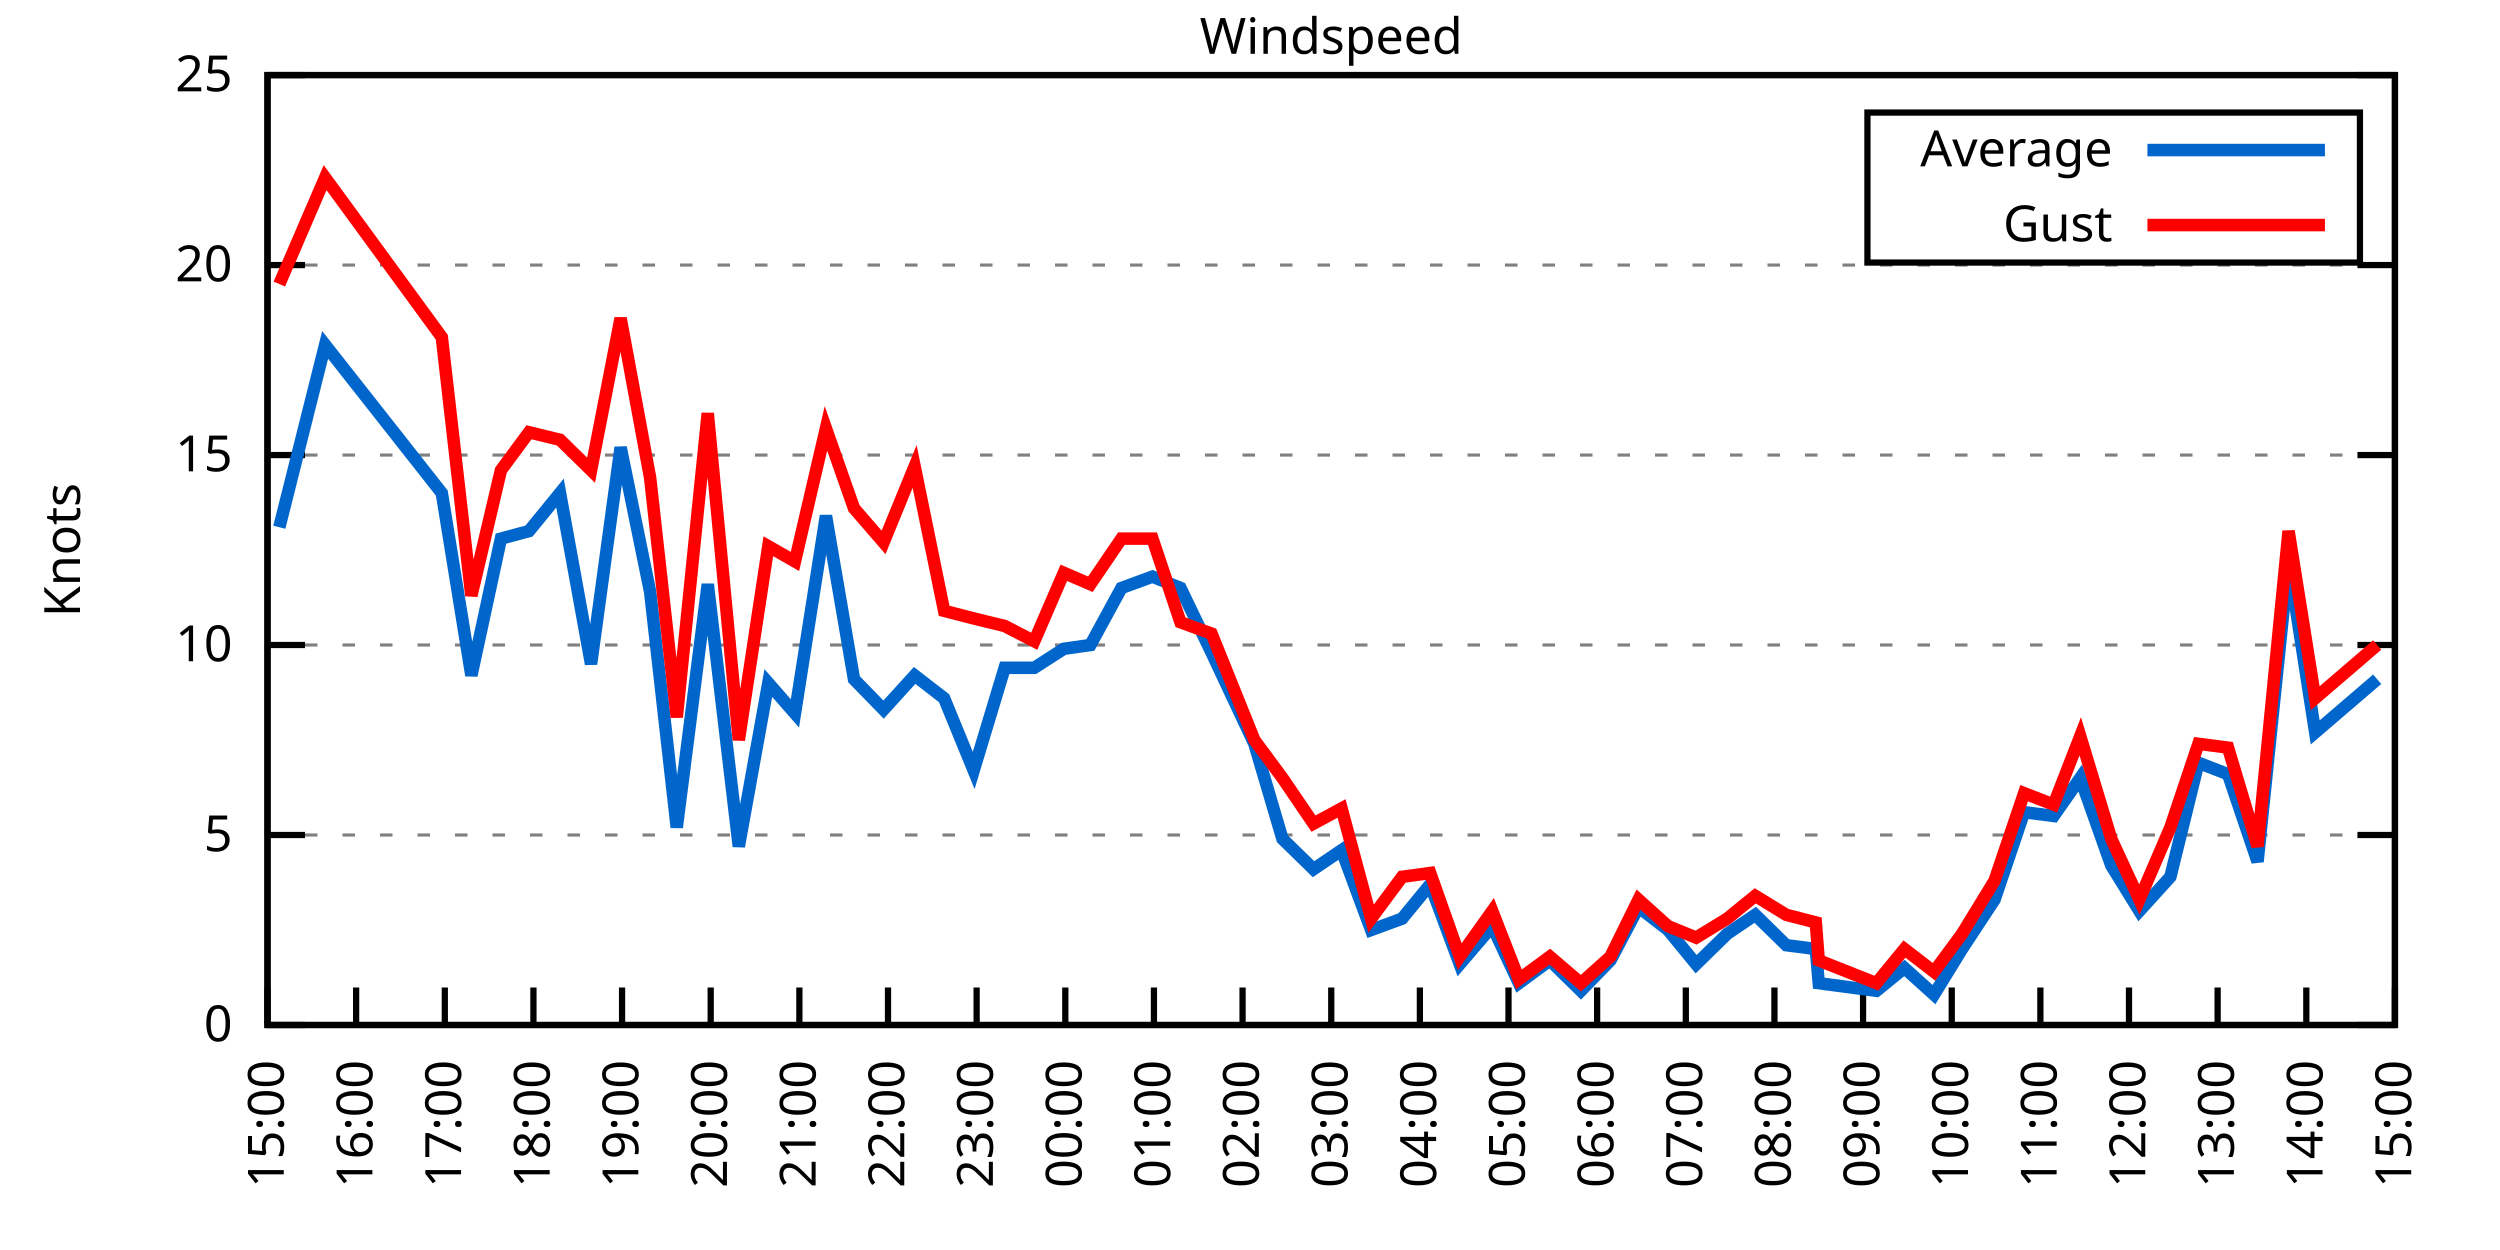
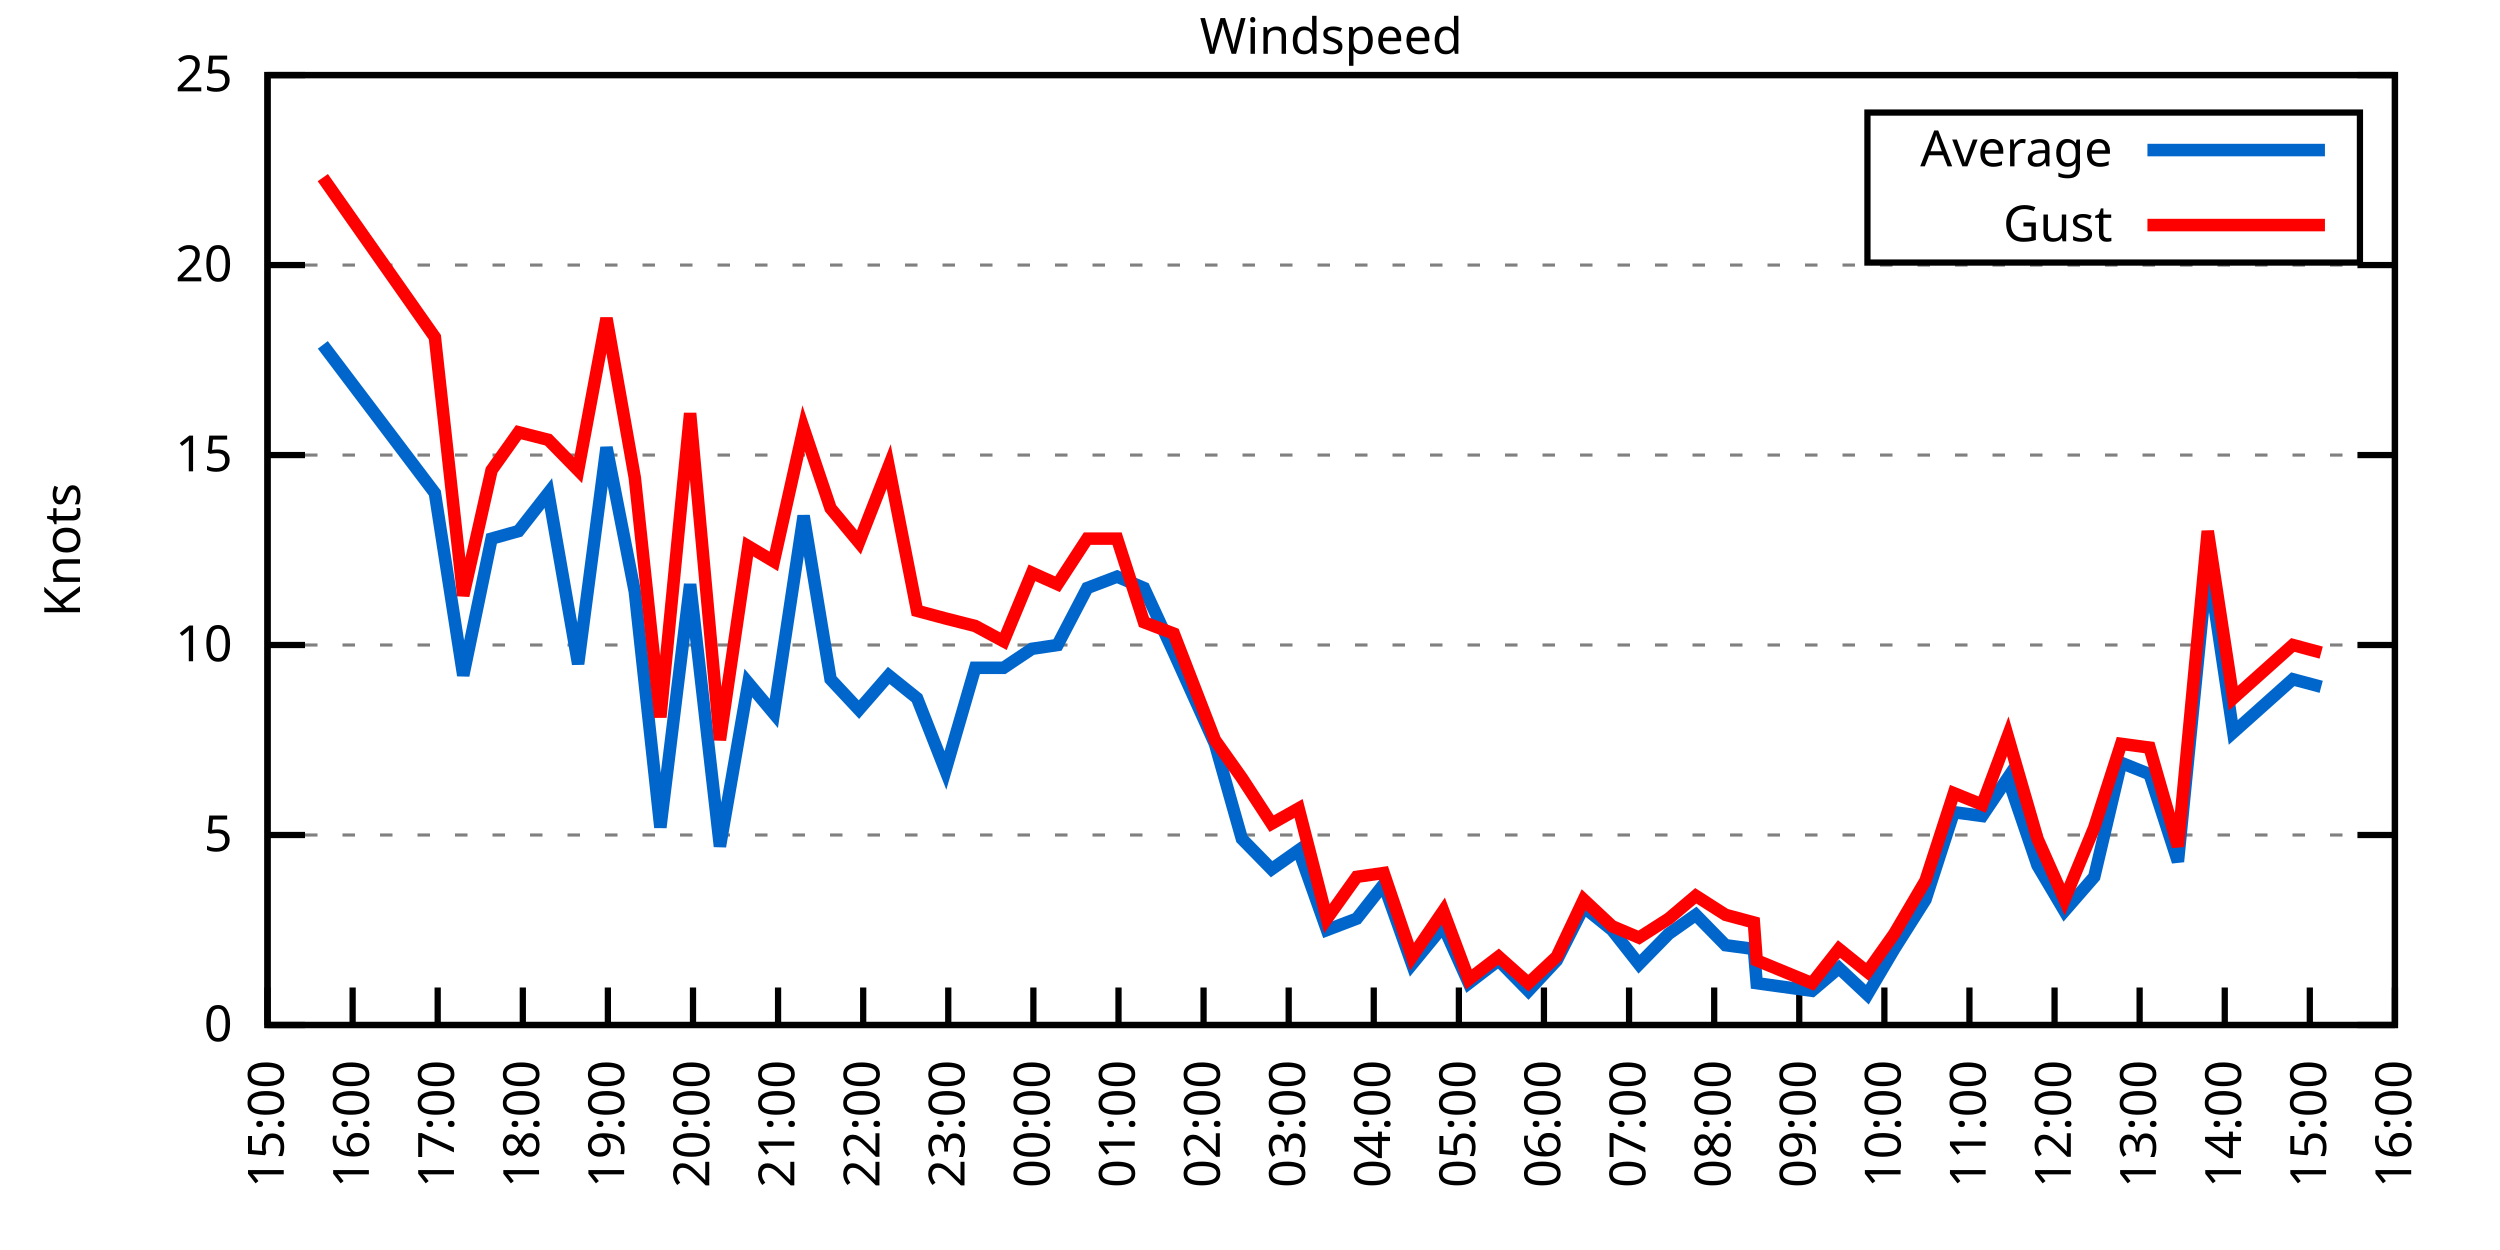
<svg xmlns="http://www.w3.org/2000/svg" xmlns:xlink="http://www.w3.org/1999/xlink" width="400" height="200" viewBox="0 0 400 200">
  <g id="gnuplot_canvas">
    <rect x="0" y="0" width="400" height="200" fill="none" />
    <defs>
      <circle id="gpDot" r="0.5" stroke-width="0.5" stroke="currentColor" />
      <path id="gpPt0" stroke-width="0.333" stroke="currentColor" d="M-1,0 h2 M0,-1 v2" />
      <path id="gpPt1" stroke-width="0.333" stroke="currentColor" d="M-1,-1 L1,1 M1,-1 L-1,1" />
      <path id="gpPt2" stroke-width="0.333" stroke="currentColor" d="M-1,0 L1,0 M0,-1 L0,1 M-1,-1 L1,1 M-1,1 L1,-1" />
      <rect id="gpPt3" stroke-width="0.333" stroke="currentColor" x="-1" y="-1" width="2" height="2" />
      <rect id="gpPt4" stroke-width="0.333" stroke="currentColor" fill="currentColor" x="-1" y="-1" width="2" height="2" />
      <circle id="gpPt5" stroke-width="0.333" stroke="currentColor" cx="0" cy="0" r="1" />
      <use xlink:href="#gpPt5" id="gpPt6" fill="currentColor" stroke="none" />
      <path id="gpPt7" stroke-width="0.333" stroke="currentColor" d="M0,-1.33 L-1.33,0.67 L1.33,0.67 z" />
      <use xlink:href="#gpPt7" id="gpPt8" fill="currentColor" stroke="none" />
      <use xlink:href="#gpPt7" id="gpPt9" stroke="currentColor" transform="rotate(180)" />
      <use xlink:href="#gpPt9" id="gpPt10" fill="currentColor" stroke="none" />
      <use xlink:href="#gpPt3" id="gpPt11" stroke="currentColor" transform="rotate(45)" />
      <use xlink:href="#gpPt11" id="gpPt12" fill="currentColor" stroke="none" />
      <path id="gpPt13" stroke-width="0.333" stroke="currentColor" d="M0,1.330 L1.265,0.411 L0.782,-1.067 L-0.782,-1.076 L-1.265,0.411 z" />
      <use xlink:href="#gpPt13" id="gpPt14" fill="currentColor" stroke="none" />
      <filter id="textbox" filterUnits="objectBoundingBox" x="0" y="0" height="1" width="1">
        <feFlood flood-color="white" flood-opacity="1" result="bgnd" />
        <feComposite in="SourceGraphic" in2="bgnd" operator="atop" />
      </filter>
      <filter id="greybox" filterUnits="objectBoundingBox" x="0" y="0" height="1" width="1">
        <feFlood flood-color="lightgrey" flood-opacity="1" result="grey" />
        <feComposite in="SourceGraphic" in2="grey" operator="atop" />
      </filter>
    </defs>
    <g fill="none" color="white" stroke="currentColor" stroke-width="1.00" stroke-linecap="butt" stroke-linejoin="miter">
</g>
    <g fill="none" color="black" stroke="currentColor" stroke-width="1.00" stroke-linecap="butt" stroke-linejoin="miter">
      <g stroke="none" shape-rendering="crispEdges">
        <polygon fill="rgb(255, 255, 255)" points="42.80,164.00 383.18,164.00 383.18,12.02 42.80,12.02 " />
      </g>
    </g>
    <g fill="none" color="black" stroke="currentColor" stroke-width="1.00" stroke-linecap="butt" stroke-linejoin="miter">
</g>
    <g fill="none" color="black" stroke="black" stroke-width="0.50" stroke-linecap="butt" stroke-linejoin="miter">
</g>
    <g fill="none" color="gray" stroke="currentColor" stroke-width="0.50" stroke-linecap="butt" stroke-linejoin="miter">
      <path stroke="gray" stroke-dasharray="2,4" class="gridline" d="M42.80,164.00 L383.19,164.00  " />
    </g>
    <g fill="none" color="gray" stroke="gray" stroke-width="1.00" stroke-linecap="butt" stroke-linejoin="miter">
</g>
    <g fill="none" color="black" stroke="currentColor" stroke-width="1.00" stroke-linecap="butt" stroke-linejoin="miter">
      <path stroke="black" d="M42.80,164.00 L48.80,164.00 M383.19,164.00 L377.19,164.00  " />
      <g transform="translate(37.20,166.60)" stroke="none" fill="black" font-family="Sans" font-size="8.00" text-anchor="end">
        <text>
          <tspan font-family="Sans"> 0</tspan>
        </text>
      </g>
    </g>
    <g fill="none" color="black" stroke="currentColor" stroke-width="1.00" stroke-linecap="butt" stroke-linejoin="miter">
</g>
    <g fill="none" color="black" stroke="black" stroke-width="0.50" stroke-linecap="butt" stroke-linejoin="miter">
</g>
    <g fill="none" color="gray" stroke="currentColor" stroke-width="0.50" stroke-linecap="butt" stroke-linejoin="miter">
      <path stroke="gray" stroke-dasharray="2,4" class="gridline" d="M42.80,133.60 L383.19,133.60  " />
    </g>
    <g fill="none" color="gray" stroke="gray" stroke-width="1.00" stroke-linecap="butt" stroke-linejoin="miter">
</g>
    <g fill="none" color="black" stroke="currentColor" stroke-width="1.00" stroke-linecap="butt" stroke-linejoin="miter">
      <path stroke="black" d="M42.80,133.60 L48.80,133.60 M383.19,133.60 L377.19,133.60  " />
      <g transform="translate(37.20,136.20)" stroke="none" fill="black" font-family="Sans" font-size="8.00" text-anchor="end">
        <text>
          <tspan font-family="Sans"> 5</tspan>
        </text>
      </g>
    </g>
    <g fill="none" color="black" stroke="currentColor" stroke-width="1.00" stroke-linecap="butt" stroke-linejoin="miter">
</g>
    <g fill="none" color="black" stroke="black" stroke-width="0.50" stroke-linecap="butt" stroke-linejoin="miter">
</g>
    <g fill="none" color="gray" stroke="currentColor" stroke-width="0.50" stroke-linecap="butt" stroke-linejoin="miter">
      <path stroke="gray" stroke-dasharray="2,4" class="gridline" d="M42.80,103.20 L383.19,103.20  " />
    </g>
    <g fill="none" color="gray" stroke="gray" stroke-width="1.00" stroke-linecap="butt" stroke-linejoin="miter">
</g>
    <g fill="none" color="black" stroke="currentColor" stroke-width="1.00" stroke-linecap="butt" stroke-linejoin="miter">
      <path stroke="black" d="M42.80,103.20 L48.80,103.20 M383.19,103.20 L377.19,103.20  " />
      <g transform="translate(37.20,105.80)" stroke="none" fill="black" font-family="Sans" font-size="8.00" text-anchor="end">
        <text>
          <tspan font-family="Sans"> 10</tspan>
        </text>
      </g>
    </g>
    <g fill="none" color="black" stroke="currentColor" stroke-width="1.00" stroke-linecap="butt" stroke-linejoin="miter">
</g>
    <g fill="none" color="black" stroke="black" stroke-width="0.50" stroke-linecap="butt" stroke-linejoin="miter">
</g>
    <g fill="none" color="gray" stroke="currentColor" stroke-width="0.50" stroke-linecap="butt" stroke-linejoin="miter">
      <path stroke="gray" stroke-dasharray="2,4" class="gridline" d="M42.80,72.81 L383.19,72.81  " />
    </g>
    <g fill="none" color="gray" stroke="gray" stroke-width="1.00" stroke-linecap="butt" stroke-linejoin="miter">
</g>
    <g fill="none" color="black" stroke="currentColor" stroke-width="1.00" stroke-linecap="butt" stroke-linejoin="miter">
      <path stroke="black" d="M42.80,72.81 L48.80,72.81 M383.19,72.81 L377.19,72.81  " />
      <g transform="translate(37.20,75.41)" stroke="none" fill="black" font-family="Sans" font-size="8.00" text-anchor="end">
        <text>
          <tspan font-family="Sans"> 15</tspan>
        </text>
      </g>
    </g>
    <g fill="none" color="black" stroke="currentColor" stroke-width="1.00" stroke-linecap="butt" stroke-linejoin="miter">
</g>
    <g fill="none" color="black" stroke="black" stroke-width="0.50" stroke-linecap="butt" stroke-linejoin="miter">
</g>
    <g fill="none" color="gray" stroke="currentColor" stroke-width="0.50" stroke-linecap="butt" stroke-linejoin="miter">
      <path stroke="gray" stroke-dasharray="2,4" class="gridline" d="M42.80,42.41 L383.19,42.41  " />
    </g>
    <g fill="none" color="gray" stroke="gray" stroke-width="1.00" stroke-linecap="butt" stroke-linejoin="miter">
</g>
    <g fill="none" color="black" stroke="currentColor" stroke-width="1.00" stroke-linecap="butt" stroke-linejoin="miter">
      <path stroke="black" d="M42.80,42.41 L48.80,42.41 M383.19,42.41 L377.19,42.41  " />
      <g transform="translate(37.20,45.01)" stroke="none" fill="black" font-family="Sans" font-size="8.00" text-anchor="end">
        <text>
          <tspan font-family="Sans"> 20</tspan>
        </text>
      </g>
    </g>
    <g fill="none" color="black" stroke="currentColor" stroke-width="1.00" stroke-linecap="butt" stroke-linejoin="miter">
</g>
    <g fill="none" color="black" stroke="black" stroke-width="0.50" stroke-linecap="butt" stroke-linejoin="miter">
</g>
    <g fill="none" color="gray" stroke="currentColor" stroke-width="0.50" stroke-linecap="butt" stroke-linejoin="miter">
      <path stroke="gray" stroke-dasharray="2,4" class="gridline" d="M42.80,12.01 L383.19,12.01  " />
    </g>
    <g fill="none" color="gray" stroke="gray" stroke-width="1.00" stroke-linecap="butt" stroke-linejoin="miter">
</g>
    <g fill="none" color="black" stroke="currentColor" stroke-width="1.00" stroke-linecap="butt" stroke-linejoin="miter">
      <path stroke="black" d="M42.80,12.01 L48.80,12.01 M383.19,12.01 L377.19,12.01  " />
      <g transform="translate(37.20,14.61)" stroke="none" fill="black" font-family="Sans" font-size="8.00" text-anchor="end">
        <text>
          <tspan font-family="Sans"> 25</tspan>
        </text>
      </g>
    </g>
    <g fill="none" color="black" stroke="currentColor" stroke-width="1.00" stroke-linecap="butt" stroke-linejoin="miter">
      <path stroke="black" d="M42.80,164.00 L42.80,158.00  " />
      <g transform="translate(45.40,169.60) rotate(270.00)" stroke="none" fill="black" font-family="Sans" font-size="8.00" text-anchor="end">
        <text>
          <tspan font-family="Sans">15:00</tspan>
        </text>
      </g>
    </g>
    <g fill="none" color="black" stroke="currentColor" stroke-width="1.00" stroke-linecap="butt" stroke-linejoin="miter">
-       <path stroke="black" d="M56.98,164.00 L56.98,158.00  " />
-       <g transform="translate(59.58,169.60) rotate(270.00)" stroke="none" fill="black" font-family="Sans" font-size="8.00" text-anchor="end">
+       <path stroke="black" d="M56.42,164.00 L56.42,158.00  " />
+       <g transform="translate(59.02,169.60) rotate(270.00)" stroke="none" fill="black" font-family="Sans" font-size="8.00" text-anchor="end">
        <text>
          <tspan font-family="Sans">16:00</tspan>
        </text>
      </g>
    </g>
    <g fill="none" color="black" stroke="currentColor" stroke-width="1.00" stroke-linecap="butt" stroke-linejoin="miter">
-       <path stroke="black" d="M71.17,164.00 L71.17,158.00  " />
-       <g transform="translate(73.77,169.60) rotate(270.00)" stroke="none" fill="black" font-family="Sans" font-size="8.00" text-anchor="end">
+       <path stroke="black" d="M70.03,164.00 L70.03,158.00  " />
+       <g transform="translate(72.63,169.60) rotate(270.00)" stroke="none" fill="black" font-family="Sans" font-size="8.00" text-anchor="end">
        <text>
          <tspan font-family="Sans">17:00</tspan>
        </text>
      </g>
    </g>
    <g fill="none" color="black" stroke="currentColor" stroke-width="1.00" stroke-linecap="butt" stroke-linejoin="miter">
-       <path stroke="black" d="M85.35,164.00 L85.35,158.00  " />
-       <g transform="translate(87.95,169.60) rotate(270.00)" stroke="none" fill="black" font-family="Sans" font-size="8.00" text-anchor="end">
+       <path stroke="black" d="M83.65,164.00 L83.65,158.00  " />
+       <g transform="translate(86.25,169.60) rotate(270.00)" stroke="none" fill="black" font-family="Sans" font-size="8.00" text-anchor="end">
        <text>
          <tspan font-family="Sans">18:00</tspan>
        </text>
      </g>
    </g>
    <g fill="none" color="black" stroke="currentColor" stroke-width="1.00" stroke-linecap="butt" stroke-linejoin="miter">
-       <path stroke="black" d="M99.53,164.00 L99.53,158.00  " />
-       <g transform="translate(102.13,169.60) rotate(270.00)" stroke="none" fill="black" font-family="Sans" font-size="8.00" text-anchor="end">
+       <path stroke="black" d="M97.26,164.00 L97.26,158.00  " />
+       <g transform="translate(99.86,169.60) rotate(270.00)" stroke="none" fill="black" font-family="Sans" font-size="8.00" text-anchor="end">
        <text>
          <tspan font-family="Sans">19:00</tspan>
        </text>
      </g>
    </g>
    <g fill="none" color="black" stroke="currentColor" stroke-width="1.00" stroke-linecap="butt" stroke-linejoin="miter">
-       <path stroke="black" d="M113.71,164.00 L113.71,158.00  " />
-       <g transform="translate(116.31,169.60) rotate(270.00)" stroke="none" fill="black" font-family="Sans" font-size="8.00" text-anchor="end">
+       <path stroke="black" d="M110.88,164.00 L110.88,158.00  " />
+       <g transform="translate(113.48,169.60) rotate(270.00)" stroke="none" fill="black" font-family="Sans" font-size="8.00" text-anchor="end">
        <text>
          <tspan font-family="Sans">20:00</tspan>
        </text>
      </g>
    </g>
    <g fill="none" color="black" stroke="currentColor" stroke-width="1.00" stroke-linecap="butt" stroke-linejoin="miter">
-       <path stroke="black" d="M127.90,164.00 L127.90,158.00  " />
-       <g transform="translate(130.50,169.60) rotate(270.00)" stroke="none" fill="black" font-family="Sans" font-size="8.00" text-anchor="end">
+       <path stroke="black" d="M124.49,164.00 L124.49,158.00  " />
+       <g transform="translate(127.09,169.60) rotate(270.00)" stroke="none" fill="black" font-family="Sans" font-size="8.00" text-anchor="end">
        <text>
          <tspan font-family="Sans">21:00</tspan>
        </text>
      </g>
    </g>
    <g fill="none" color="black" stroke="currentColor" stroke-width="1.00" stroke-linecap="butt" stroke-linejoin="miter">
-       <path stroke="black" d="M142.08,164.00 L142.08,158.00  " />
-       <g transform="translate(144.68,169.60) rotate(270.00)" stroke="none" fill="black" font-family="Sans" font-size="8.00" text-anchor="end">
+       <path stroke="black" d="M138.11,164.00 L138.11,158.00  " />
+       <g transform="translate(140.71,169.60) rotate(270.00)" stroke="none" fill="black" font-family="Sans" font-size="8.00" text-anchor="end">
        <text>
          <tspan font-family="Sans">22:00</tspan>
        </text>
      </g>
    </g>
    <g fill="none" color="black" stroke="currentColor" stroke-width="1.00" stroke-linecap="butt" stroke-linejoin="miter">
-       <path stroke="black" d="M156.26,164.00 L156.26,158.00  " />
-       <g transform="translate(158.86,169.60) rotate(270.00)" stroke="none" fill="black" font-family="Sans" font-size="8.00" text-anchor="end">
+       <path stroke="black" d="M151.72,164.00 L151.72,158.00  " />
+       <g transform="translate(154.32,169.60) rotate(270.00)" stroke="none" fill="black" font-family="Sans" font-size="8.00" text-anchor="end">
        <text>
          <tspan font-family="Sans">23:00</tspan>
        </text>
      </g>
    </g>
    <g fill="none" color="black" stroke="currentColor" stroke-width="1.00" stroke-linecap="butt" stroke-linejoin="miter">
-       <path stroke="black" d="M170.45,164.00 L170.45,158.00  " />
-       <g transform="translate(173.05,169.60) rotate(270.00)" stroke="none" fill="black" font-family="Sans" font-size="8.00" text-anchor="end">
+       <path stroke="black" d="M165.34,164.00 L165.34,158.00  " />
+       <g transform="translate(167.94,169.60) rotate(270.00)" stroke="none" fill="black" font-family="Sans" font-size="8.00" text-anchor="end">
        <text>
          <tspan font-family="Sans">00:00</tspan>
        </text>
      </g>
    </g>
    <g fill="none" color="black" stroke="currentColor" stroke-width="1.00" stroke-linecap="butt" stroke-linejoin="miter">
-       <path stroke="black" d="M184.63,164.00 L184.63,158.00  " />
-       <g transform="translate(187.23,169.60) rotate(270.00)" stroke="none" fill="black" font-family="Sans" font-size="8.00" text-anchor="end">
+       <path stroke="black" d="M178.96,164.00 L178.96,158.00  " />
+       <g transform="translate(181.56,169.60) rotate(270.00)" stroke="none" fill="black" font-family="Sans" font-size="8.00" text-anchor="end">
        <text>
          <tspan font-family="Sans">01:00</tspan>
        </text>
      </g>
    </g>
    <g fill="none" color="black" stroke="currentColor" stroke-width="1.00" stroke-linecap="butt" stroke-linejoin="miter">
-       <path stroke="black" d="M198.81,164.00 L198.81,158.00  " />
-       <g transform="translate(201.41,169.60) rotate(270.00)" stroke="none" fill="black" font-family="Sans" font-size="8.00" text-anchor="end">
+       <path stroke="black" d="M192.57,164.00 L192.57,158.00  " />
+       <g transform="translate(195.17,169.60) rotate(270.00)" stroke="none" fill="black" font-family="Sans" font-size="8.00" text-anchor="end">
        <text>
          <tspan font-family="Sans">02:00</tspan>
        </text>
      </g>
    </g>
    <g fill="none" color="black" stroke="currentColor" stroke-width="1.00" stroke-linecap="butt" stroke-linejoin="miter">
-       <path stroke="black" d="M213.00,164.00 L213.00,158.00  " />
-       <g transform="translate(215.60,169.60) rotate(270.00)" stroke="none" fill="black" font-family="Sans" font-size="8.00" text-anchor="end">
+       <path stroke="black" d="M206.19,164.00 L206.19,158.00  " />
+       <g transform="translate(208.79,169.60) rotate(270.00)" stroke="none" fill="black" font-family="Sans" font-size="8.00" text-anchor="end">
        <text>
          <tspan font-family="Sans">03:00</tspan>
        </text>
      </g>
    </g>
    <g fill="none" color="black" stroke="currentColor" stroke-width="1.00" stroke-linecap="butt" stroke-linejoin="miter">
-       <path stroke="black" d="M227.18,164.00 L227.18,158.00  " />
-       <g transform="translate(229.78,169.60) rotate(270.00)" stroke="none" fill="black" font-family="Sans" font-size="8.00" text-anchor="end">
+       <path stroke="black" d="M219.80,164.00 L219.80,158.00  " />
+       <g transform="translate(222.40,169.60) rotate(270.00)" stroke="none" fill="black" font-family="Sans" font-size="8.00" text-anchor="end">
        <text>
          <tspan font-family="Sans">04:00</tspan>
        </text>
      </g>
    </g>
    <g fill="none" color="black" stroke="currentColor" stroke-width="1.00" stroke-linecap="butt" stroke-linejoin="miter">
-       <path stroke="black" d="M241.36,164.00 L241.36,158.00  " />
-       <g transform="translate(243.96,169.60) rotate(270.00)" stroke="none" fill="black" font-family="Sans" font-size="8.00" text-anchor="end">
+       <path stroke="black" d="M233.42,164.00 L233.42,158.00  " />
+       <g transform="translate(236.02,169.60) rotate(270.00)" stroke="none" fill="black" font-family="Sans" font-size="8.00" text-anchor="end">
        <text>
          <tspan font-family="Sans">05:00</tspan>
        </text>
      </g>
    </g>
    <g fill="none" color="black" stroke="currentColor" stroke-width="1.00" stroke-linecap="butt" stroke-linejoin="miter">
-       <path stroke="black" d="M255.54,164.00 L255.54,158.00  " />
-       <g transform="translate(258.14,169.60) rotate(270.00)" stroke="none" fill="black" font-family="Sans" font-size="8.00" text-anchor="end">
+       <path stroke="black" d="M247.03,164.00 L247.03,158.00  " />
+       <g transform="translate(249.63,169.60) rotate(270.00)" stroke="none" fill="black" font-family="Sans" font-size="8.00" text-anchor="end">
        <text>
          <tspan font-family="Sans">06:00</tspan>
        </text>
      </g>
    </g>
    <g fill="none" color="black" stroke="currentColor" stroke-width="1.00" stroke-linecap="butt" stroke-linejoin="miter">
-       <path stroke="black" d="M269.73,164.00 L269.73,158.00  " />
-       <g transform="translate(272.33,169.60) rotate(270.00)" stroke="none" fill="black" font-family="Sans" font-size="8.00" text-anchor="end">
+       <path stroke="black" d="M260.65,164.00 L260.65,158.00  " />
+       <g transform="translate(263.25,169.60) rotate(270.00)" stroke="none" fill="black" font-family="Sans" font-size="8.00" text-anchor="end">
        <text>
          <tspan font-family="Sans">07:00</tspan>
        </text>
      </g>
    </g>
    <g fill="none" color="black" stroke="currentColor" stroke-width="1.00" stroke-linecap="butt" stroke-linejoin="miter">
-       <path stroke="black" d="M283.91,164.00 L283.91,158.00  " />
-       <g transform="translate(286.51,169.60) rotate(270.00)" stroke="none" fill="black" font-family="Sans" font-size="8.00" text-anchor="end">
+       <path stroke="black" d="M274.27,164.00 L274.27,158.00  " />
+       <g transform="translate(276.87,169.60) rotate(270.00)" stroke="none" fill="black" font-family="Sans" font-size="8.00" text-anchor="end">
        <text>
          <tspan font-family="Sans">08:00</tspan>
        </text>
      </g>
    </g>
    <g fill="none" color="black" stroke="currentColor" stroke-width="1.00" stroke-linecap="butt" stroke-linejoin="miter">
-       <path stroke="black" d="M298.09,164.00 L298.09,158.00  " />
-       <g transform="translate(300.69,169.60) rotate(270.00)" stroke="none" fill="black" font-family="Sans" font-size="8.00" text-anchor="end">
+       <path stroke="black" d="M287.88,164.00 L287.88,158.00  " />
+       <g transform="translate(290.48,169.60) rotate(270.00)" stroke="none" fill="black" font-family="Sans" font-size="8.00" text-anchor="end">
        <text>
          <tspan font-family="Sans">09:00</tspan>
        </text>
      </g>
    </g>
    <g fill="none" color="black" stroke="currentColor" stroke-width="1.00" stroke-linecap="butt" stroke-linejoin="miter">
-       <path stroke="black" d="M312.28,164.00 L312.28,158.00  " />
-       <g transform="translate(314.88,169.60) rotate(270.00)" stroke="none" fill="black" font-family="Sans" font-size="8.00" text-anchor="end">
+       <path stroke="black" d="M301.50,164.00 L301.50,158.00  " />
+       <g transform="translate(304.10,169.60) rotate(270.00)" stroke="none" fill="black" font-family="Sans" font-size="8.00" text-anchor="end">
        <text>
          <tspan font-family="Sans">10:00</tspan>
        </text>
      </g>
    </g>
    <g fill="none" color="black" stroke="currentColor" stroke-width="1.00" stroke-linecap="butt" stroke-linejoin="miter">
-       <path stroke="black" d="M326.46,164.00 L326.46,158.00  " />
-       <g transform="translate(329.06,169.60) rotate(270.00)" stroke="none" fill="black" font-family="Sans" font-size="8.00" text-anchor="end">
+       <path stroke="black" d="M315.11,164.00 L315.11,158.00  " />
+       <g transform="translate(317.71,169.60) rotate(270.00)" stroke="none" fill="black" font-family="Sans" font-size="8.00" text-anchor="end">
        <text>
          <tspan font-family="Sans">11:00</tspan>
        </text>
      </g>
    </g>
    <g fill="none" color="black" stroke="currentColor" stroke-width="1.00" stroke-linecap="butt" stroke-linejoin="miter">
-       <path stroke="black" d="M340.64,164.00 L340.64,158.00  " />
-       <g transform="translate(343.24,169.60) rotate(270.00)" stroke="none" fill="black" font-family="Sans" font-size="8.00" text-anchor="end">
+       <path stroke="black" d="M328.73,164.00 L328.73,158.00  " />
+       <g transform="translate(331.33,169.60) rotate(270.00)" stroke="none" fill="black" font-family="Sans" font-size="8.00" text-anchor="end">
        <text>
          <tspan font-family="Sans">12:00</tspan>
        </text>
      </g>
    </g>
    <g fill="none" color="black" stroke="currentColor" stroke-width="1.00" stroke-linecap="butt" stroke-linejoin="miter">
-       <path stroke="black" d="M354.82,164.00 L354.82,158.00  " />
-       <g transform="translate(357.42,169.60) rotate(270.00)" stroke="none" fill="black" font-family="Sans" font-size="8.00" text-anchor="end">
+       <path stroke="black" d="M342.34,164.00 L342.34,158.00  " />
+       <g transform="translate(344.94,169.60) rotate(270.00)" stroke="none" fill="black" font-family="Sans" font-size="8.00" text-anchor="end">
        <text>
          <tspan font-family="Sans">13:00</tspan>
        </text>
      </g>
    </g>
    <g fill="none" color="black" stroke="currentColor" stroke-width="1.00" stroke-linecap="butt" stroke-linejoin="miter">
-       <path stroke="black" d="M369.01,164.00 L369.01,158.00  " />
-       <g transform="translate(371.61,169.60) rotate(270.00)" stroke="none" fill="black" font-family="Sans" font-size="8.00" text-anchor="end">
+       <path stroke="black" d="M355.96,164.00 L355.96,158.00  " />
+       <g transform="translate(358.56,169.60) rotate(270.00)" stroke="none" fill="black" font-family="Sans" font-size="8.00" text-anchor="end">
        <text>
          <tspan font-family="Sans">14:00</tspan>
+         </text>
+       </g>
+     </g>
+     <g fill="none" color="black" stroke="currentColor" stroke-width="1.00" stroke-linecap="butt" stroke-linejoin="miter">
+       <path stroke="black" d="M369.57,164.00 L369.57,158.00  " />
+       <g transform="translate(372.17,169.60) rotate(270.00)" stroke="none" fill="black" font-family="Sans" font-size="8.00" text-anchor="end">
+         <text>
+           <tspan font-family="Sans">15:00</tspan>
        </text>
      </g>
    </g>
    <g fill="none" color="black" stroke="currentColor" stroke-width="1.00" stroke-linecap="butt" stroke-linejoin="miter">
      <path stroke="black" d="M383.19,164.00 L383.19,158.00  " />
      <g transform="translate(385.79,169.60) rotate(270.00)" stroke="none" fill="black" font-family="Sans" font-size="8.00" text-anchor="end">
        <text>
-           <tspan font-family="Sans">15:00</tspan>
+           <tspan font-family="Sans">16:00</tspan>
        </text>
      </g>
    </g>
    <g fill="none" color="black" stroke="currentColor" stroke-width="1.00" stroke-linecap="butt" stroke-linejoin="miter">
</g>
    <g fill="none" color="black" stroke="currentColor" stroke-width="1.00" stroke-linecap="butt" stroke-linejoin="miter">
      <path stroke="black" d="M42.80,12.01 L42.80,164.00 L383.19,164.00 L383.19,12.01 L42.80,12.01 Z  " />
    </g>
    <g fill="none" color="black" stroke="currentColor" stroke-width="1.00" stroke-linecap="butt" stroke-linejoin="miter">
</g>
    <g fill="none" color="black" stroke="currentColor" stroke-width="1.00" stroke-linecap="butt" stroke-linejoin="miter">
      <path stroke="black" d="M298.79,42.01 L298.79,18.01 L377.59,18.01 L377.59,42.01 L298.79,42.01 Z  " />
    </g>
    <g id="Windspeed_plot_1">
      <g fill="none" color="white" stroke="black" stroke-width="2.00" stroke-linecap="butt" stroke-linejoin="miter">
</g>
      <g fill="none" color="black" stroke="currentColor" stroke-width="2.00" stroke-linecap="butt" stroke-linejoin="miter">
        <g transform="translate(337.99,26.61)" stroke="none" fill="black" font-family="Sans" font-size="8.00" text-anchor="end">
          <text>
            <tspan font-family="Sans">Average</tspan>
          </text>
        </g>
      </g>
      <g fill="none" color="black" stroke="currentColor" stroke-width="2.00" stroke-linecap="butt" stroke-linejoin="miter">
-         <path stroke="rgb(  0, 102, 204)" d="M343.59,24.01 L371.99,24.01 M44.69,84.36 L52.02,55.18 L70.69,78.89 L75.42,108.07 L80.15,86.18 L84.64,84.97   L89.60,78.89 L94.57,106.24 L99.30,71.59 L104.02,94.69 L108.28,132.39 L113.24,93.48 L118.21,135.43 L122.93,109.28   L127.19,114.15 L132.15,82.53 L136.64,108.68 L141.37,113.54 L146.34,108.07 L151.06,111.72 L155.79,123.27 L160.75,106.85   L165.48,106.85 L170.21,103.81 L174.46,103.20 L179.43,94.08 L184.39,92.26 L188.88,94.08 L193.85,104.42 L200.70,119.01   L205.19,134.21 L210.16,139.07 L214.65,136.03 L219.38,148.80 L224.34,146.98 L228.83,141.51 L233.56,154.27 L238.76,148.19   L243.02,157.31 L247.98,153.66 L252.94,158.53 L257.67,153.66 L262.16,145.15 L266.89,148.80 L271.38,154.27 L276.35,149.41   L280.84,146.37 L285.80,151.23 L290.53,151.84 L291.00,157.31 L300.22,158.53 L304.71,154.88 L309.44,159.14 L313.93,151.84   L319.13,143.94 L323.86,129.95 L328.59,130.56 L332.84,124.48 L337.80,138.47 L342.30,145.76 L347.26,140.29 L351.75,122.05   L356.48,123.87 L361.21,137.86 L366.17,89.83 L370.43,117.19 L380.35,108.68  " />
+         <path stroke="rgb(  0, 102, 204)" d="M343.59,24.01 L371.99,24.01 M51.65,55.18 L69.58,78.89 L74.12,108.07 L78.65,86.18 L82.97,84.97 L87.73,78.89   L92.50,106.24 L97.04,71.59 L101.57,94.69 L105.66,132.39 L110.42,93.48 L115.19,135.43 L119.73,109.28 L123.81,114.15   L128.58,82.53 L132.89,108.68 L137.43,113.54 L142.19,108.07 L146.73,111.72 L151.27,123.27 L156.04,106.85 L160.57,106.85   L165.11,103.81 L169.20,103.20 L173.96,94.08 L178.73,92.26 L183.04,94.08 L187.81,104.42 L194.39,119.01 L198.70,134.21   L203.46,139.07 L207.78,136.03 L212.31,148.80 L217.08,146.98 L221.39,141.51 L225.93,154.27 L230.92,148.19 L235.01,157.31   L239.77,153.66 L244.54,158.53 L249.08,153.66 L253.39,145.15 L257.93,148.80 L262.24,154.27 L267.00,149.41 L271.32,146.37   L276.08,151.23 L280.62,151.84 L281.07,157.31 L289.92,158.53 L294.23,154.88 L298.77,159.14 L303.08,151.84 L308.08,143.94   L312.62,129.95 L317.15,130.56 L321.24,124.48 L326.00,138.47 L330.32,145.76 L335.08,140.29 L339.39,122.05 L343.93,123.87   L348.47,137.86 L353.24,89.83 L357.32,117.19 L366.85,108.68 L371.39,109.89  " />
      </g>
    </g>
    <g id="Windspeed_plot_2">
      <g fill="none" color="black" stroke="currentColor" stroke-width="2.00" stroke-linecap="butt" stroke-linejoin="miter">
        <g transform="translate(337.99,38.61)" stroke="none" fill="black" font-family="Sans" font-size="8.00" text-anchor="end">
          <text>
            <tspan font-family="Sans">Gust</tspan>
          </text>
        </g>
      </g>
      <g fill="none" color="black" stroke="currentColor" stroke-width="2.00" stroke-linecap="butt" stroke-linejoin="miter">
-         <path stroke="rgb(255,   0,   0)" d="M343.59,36.01 L371.99,36.01 M44.69,45.45 L52.02,28.42 L70.69,53.96 L75.42,95.30 L80.15,75.24 L84.64,69.16   L89.60,70.37 L94.57,75.24 L99.30,50.92 L104.02,76.45 L108.28,114.76 L113.24,66.12 L118.21,118.40 L122.93,87.40   L127.19,89.83 L132.15,68.55 L136.64,81.32 L141.37,86.79 L146.34,74.63 L151.06,97.73 L155.79,98.95 L160.75,100.16   L165.48,102.60 L170.21,91.65 L174.46,93.48 L179.43,86.18 L184.39,86.18 L188.88,99.56 L193.85,101.38 L200.70,118.40   L205.19,124.48 L210.16,131.78 L214.65,129.35 L219.38,146.98 L224.34,140.29 L228.83,139.68 L233.56,153.06 L238.76,145.76   L243.02,156.70 L247.98,153.06 L252.94,157.31 L257.67,153.06 L262.16,143.94 L266.89,148.19 L271.38,150.02 L276.35,146.98   L280.84,143.33 L285.80,146.37 L290.53,147.59 L291.00,153.66 L300.22,157.31 L304.71,151.84 L309.44,155.49 L313.93,149.41   L319.13,140.90 L323.86,126.91 L328.59,128.74 L332.84,117.80 L337.80,134.21 L342.30,143.94 L347.26,132.39 L351.75,119.01   L356.48,119.62 L361.21,135.43 L366.17,84.97 L370.43,111.72 L380.35,103.20  " />
+         <path stroke="rgb(255,   0,   0)" d="M343.59,36.01 L371.99,36.01 M51.65,28.42 L69.58,53.96 L74.12,95.30 L78.65,75.24 L82.97,69.16 L87.73,70.37   L92.50,75.24 L97.04,50.92 L101.57,76.45 L105.66,114.76 L110.42,66.12 L115.19,118.40 L119.73,87.40 L123.81,89.83   L128.58,68.55 L132.89,81.32 L137.43,86.79 L142.19,74.63 L146.73,97.73 L151.27,98.95 L156.04,100.16 L160.57,102.60   L165.11,91.65 L169.20,93.48 L173.96,86.18 L178.73,86.18 L183.04,99.56 L187.81,101.38 L194.39,118.40 L198.70,124.48   L203.46,131.78 L207.78,129.35 L212.31,146.98 L217.08,140.29 L221.39,139.68 L225.93,153.06 L230.92,145.76 L235.01,156.70   L239.77,153.06 L244.54,157.31 L249.08,153.06 L253.39,143.94 L257.93,148.19 L262.24,150.02 L267.00,146.98 L271.32,143.33   L276.08,146.37 L280.62,147.59 L281.07,153.66 L289.92,157.31 L294.23,151.84 L298.77,155.49 L303.08,149.41 L308.08,140.90   L312.62,126.91 L317.15,128.74 L321.24,117.80 L326.00,134.21 L330.32,143.94 L335.08,132.39 L339.39,119.01 L343.93,119.62   L348.47,135.43 L353.24,84.97 L357.32,111.72 L366.85,103.20 L371.39,104.42  " />
      </g>
    </g>
    <g fill="none" color="black" stroke="currentColor" stroke-width="2.00" stroke-linecap="butt" stroke-linejoin="miter">
</g>
    <g fill="none" color="black" stroke="black" stroke-width="1.00" stroke-linecap="butt" stroke-linejoin="miter">
</g>
    <g fill="none" color="black" stroke="currentColor" stroke-width="1.00" stroke-linecap="butt" stroke-linejoin="miter">
      <path stroke="black" d="M42.80,12.01 L42.80,164.00 L383.19,164.00 L383.19,12.01 L42.80,12.01 Z  " />
      <g transform="translate(12.80,88.01) rotate(270.00)" stroke="none" fill="black" font-family="Sans" font-size="8.00" text-anchor="middle">
        <text>
          <tspan font-family="Sans">Knots</tspan>
        </text>
      </g>
    </g>
    <g fill="none" color="black" stroke="currentColor" stroke-width="1.00" stroke-linecap="butt" stroke-linejoin="miter">
</g>
    <g fill="none" color="black" stroke="currentColor" stroke-width="1.00" stroke-linecap="butt" stroke-linejoin="miter">
      <g transform="translate(212.99,8.61)" stroke="none" fill="black" font-family="Sans" font-size="8.00" text-anchor="middle">
        <text>
          <tspan font-family="Sans">Windspeed</tspan>
        </text>
      </g>
    </g>
    <g fill="none" color="black" stroke="currentColor" stroke-width="1.00" stroke-linecap="butt" stroke-linejoin="miter">
</g>
  </g>
</svg>
